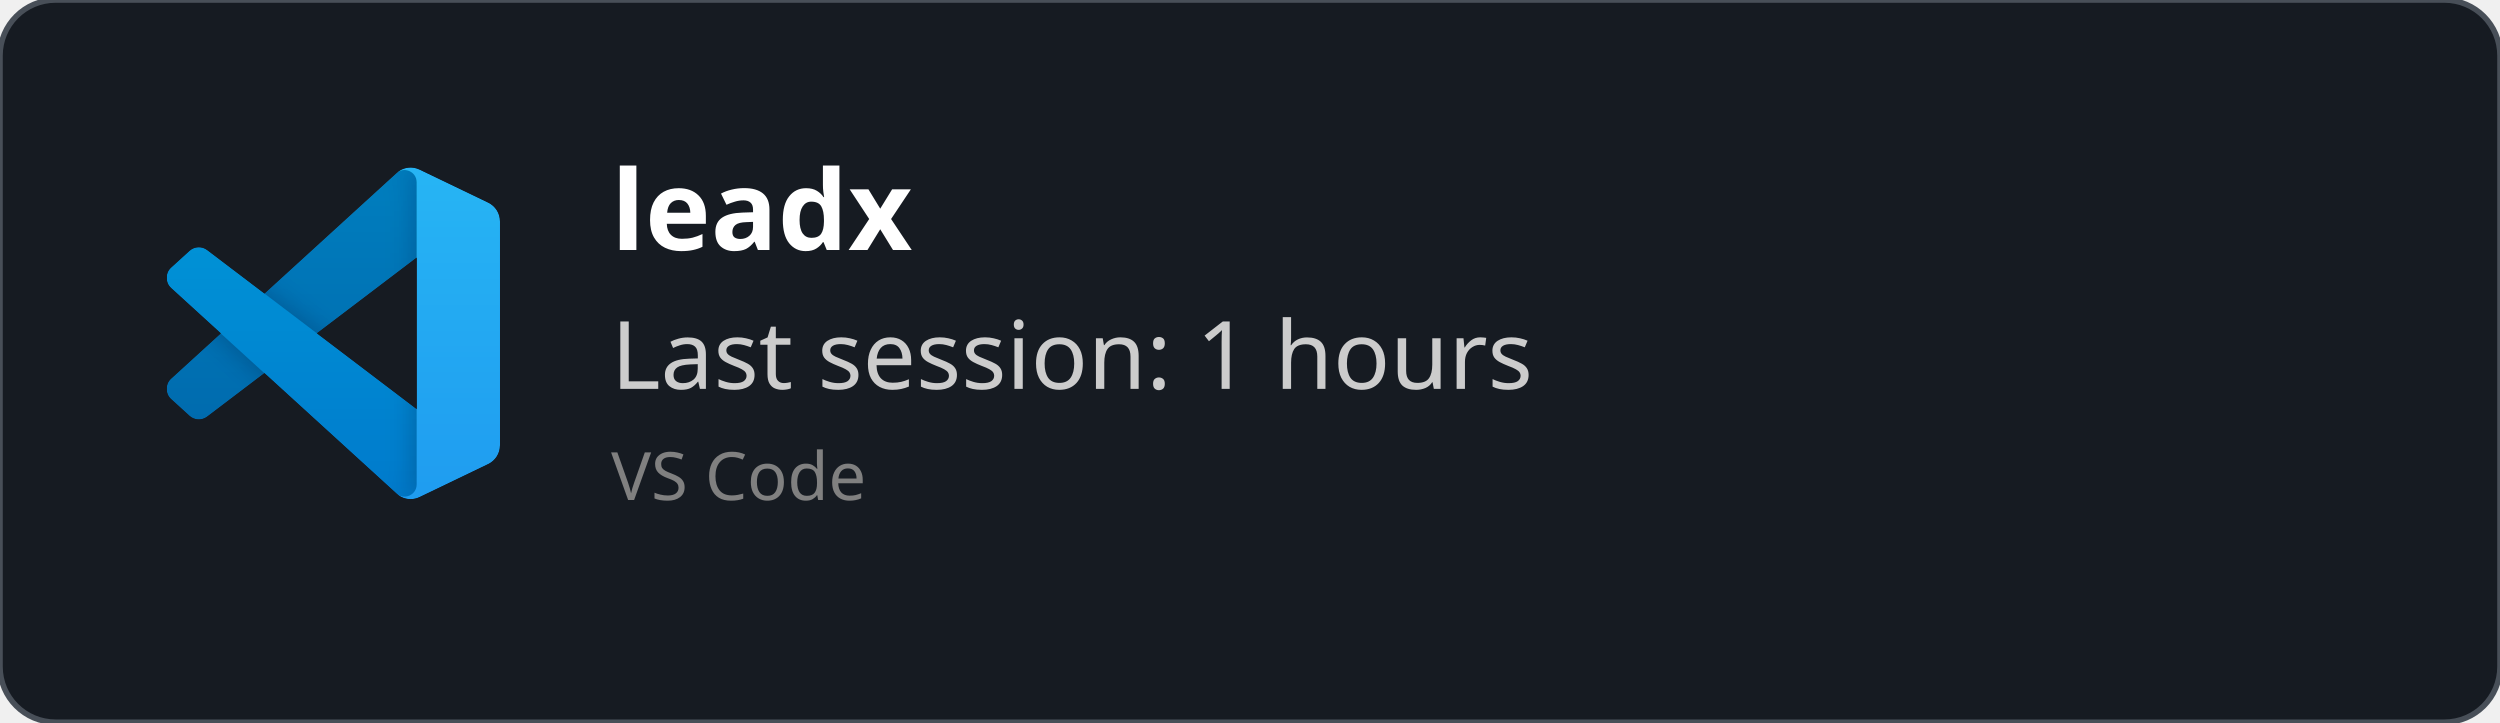
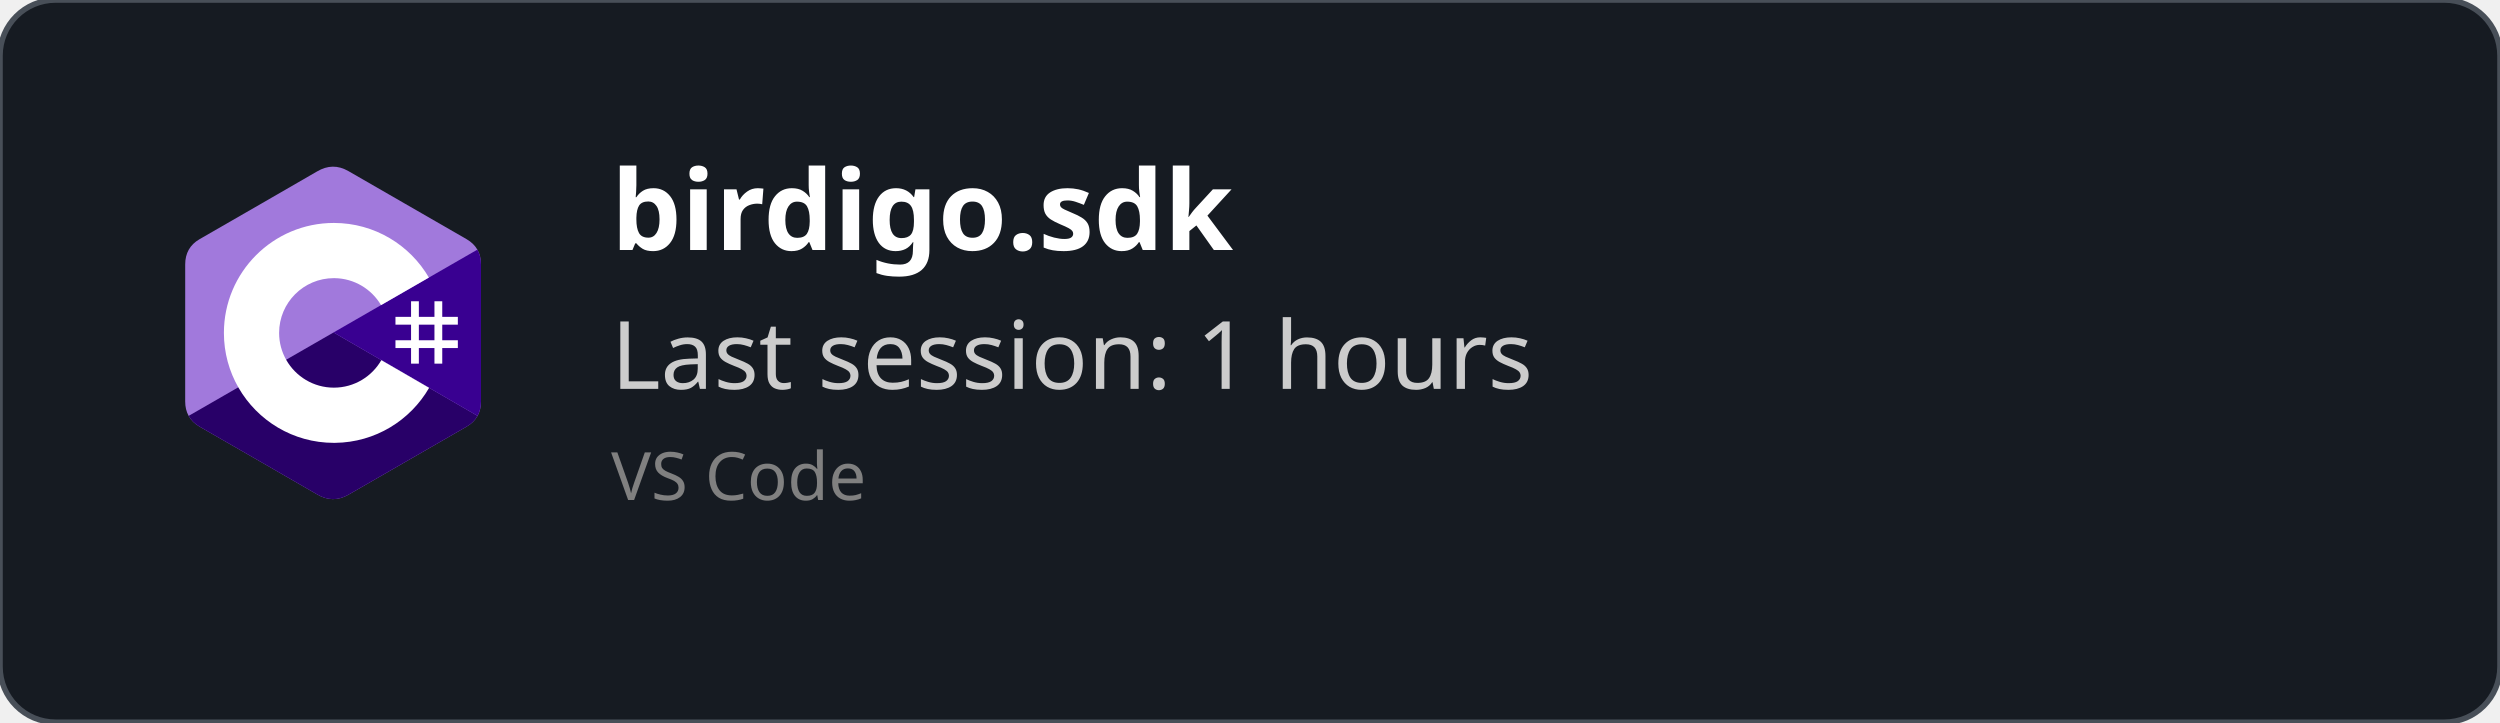
<svg xmlns="http://www.w3.org/2000/svg" width="450" height="130" viewBox="0 0 450 130" fill="none" role="img">
  <style>
    *{
        font-family: 'Segoe UI', Ubuntu, monospace
    }
    </style>
  <defs>
    <clipPath id="horizontalClip" x="20" y="20" width="500" height="200">
      <rect x="90" y="20" width="300" height="50" />
    </clipPath>
  </defs>
  <rect width="450" height="130" fill="rgba(22,27,34)" stroke="#484f58" stroke-width="1" fill-opacity="1" stroke-opacity="1" x="0" y="0" rx="10px" ry="10px">
    </rect>
-   <svg width="60" height="60" x="30" y="30" viewBox="0 0 100 100" fill="none" id="vscode">
-     <mask id="mask0" mask-type="alpha" maskUnits="userSpaceOnUse" x="0" y="0" width="100" height="100">
-       <path fill-rule="evenodd" clip-rule="evenodd" d="M70.912 99.317C72.487 99.931 74.283 99.891 75.873 99.126L96.461 89.22C98.624 88.179 100 85.989 100 83.587V16.413C100 14.011 98.624 11.822 96.461 10.781L75.873 0.874C73.786 -0.13 71.345 0.116 69.513 1.447C69.252 1.637 69.003 1.849 68.769 2.083L29.355 38.041L12.187 25.01C10.589 23.797 8.354 23.896 6.869 25.246L1.363 30.255C-0.453 31.906 -0.455 34.763 1.359 36.417L16.247 50L1.359 63.583C-0.455 65.237 -0.453 68.094 1.363 69.745L6.869 74.754C8.354 76.104 10.589 76.204 12.187 74.99L29.355 61.959L68.769 97.917C69.392 98.541 70.125 99.01 70.912 99.317ZM75.015 27.299L45.109 50L75.015 72.701V27.299Z" fill="white" />
-     </mask>
-     <g mask="url(#mask0)">
-       <path d="M96.461 10.796L75.857 0.876C73.472 -0.273 70.622 0.212 68.75 2.083L1.299 63.583C-0.516 65.237 -0.514 68.094 1.303 69.745L6.813 74.754C8.298 76.104 10.535 76.204 12.134 74.99L93.361 13.37C96.086 11.303 100 13.246 100 16.667V16.427C100 14.027 98.625 11.838 96.461 10.796Z" fill="#0065A9" />
-       <g filter="url(#filter0_d)">
-         <path d="M96.461 89.204L75.857 99.124C73.472 100.273 70.622 99.788 68.75 97.917L1.299 36.417C-0.516 34.763 -0.514 31.906 1.303 30.255L6.813 25.246C8.298 23.896 10.535 23.796 12.134 25.009L93.361 86.63C96.086 88.697 100 86.754 100 83.333V83.573C100 85.974 98.625 88.162 96.461 89.204Z" fill="#007ACC" />
-       </g>
-       <g filter="url(#filter1_d)">
-         <path d="M75.858 99.126C73.472 100.274 70.622 99.788 68.75 97.917C71.056 100.223 75 98.59 75 95.328V4.672C75 1.41 71.056 -0.223 68.75 2.083C70.622 0.211 73.472 -0.274 75.858 0.874L96.459 10.781C98.623 11.822 100 14.011 100 16.413V83.587C100 85.989 98.623 88.179 96.459 89.22L75.858 99.126Z" fill="#1F9CF0" />
-       </g>
-       <g style="mix-blend-mode:overlay" opacity="0.25">
-         <path fill-rule="evenodd" clip-rule="evenodd" d="M70.851 99.317C72.426 99.931 74.222 99.891 75.812 99.126L96.4 89.22C98.563 88.179 99.939 85.989 99.939 83.587V16.413C99.939 14.011 98.564 11.822 96.4 10.781L75.812 0.874C73.725 -0.13 71.284 0.116 69.453 1.447C69.191 1.637 68.942 1.849 68.708 2.083L29.294 38.041L12.126 25.01C10.528 23.796 8.293 23.896 6.809 25.246L1.302 30.255C-0.513 31.906 -0.515 34.763 1.298 36.417L16.186 50L1.298 63.583C-0.515 65.237 -0.513 68.094 1.302 69.745L6.809 74.754C8.293 76.104 10.528 76.204 12.126 74.99L29.294 61.959L68.708 97.917C69.332 98.54 70.064 99.01 70.851 99.317ZM74.954 27.299L45.048 50L74.954 72.701V27.299Z" fill="url(#paint0_linear)" />
-       </g>
+   <svg width="60" height="60" x="30" y="30" viewBox="0 0 256 288" version="1.1" preserveAspectRatio="xMidYMid">
+     <g>
+       <path d="M255.569,84.452 C255.567,79.622 254.534,75.354 252.445,71.691 C250.393,68.089 247.32,65.07 243.198,62.683 C209.173,43.064 175.115,23.505 141.101,3.866 C131.931,-1.428 123.04,-1.235 113.938,4.135 C100.395,12.122 32.59,50.969 12.385,62.672 C4.064,67.489 0.015,74.861 0.013,84.443 C0,123.898 0.013,163.352 0,202.808 C0,207.532 0.991,211.717 2.988,215.325 C5.041,219.036 8.157,222.138 12.374,224.579 C32.58,236.282 100.394,275.126 113.934,283.115 C123.04,288.488 131.931,288.68 141.104,283.384 C175.119,263.744 209.179,244.186 243.209,224.567 C247.426,222.127 250.542,219.023 252.595,215.315 C254.589,211.707 255.582,207.522 255.582,202.797 C255.582,202.797 255.582,123.908 255.569,84.452" fill="#A179DC" fill-rule="nonzero" />
+       <path d="M128.182,143.241 L2.988,215.325 C5.041,219.036 8.157,222.138 12.374,224.579 C32.58,236.282 100.394,275.126 113.934,283.115 C123.04,288.488 131.931,288.68 141.104,283.384 C175.119,263.744 209.179,244.186 243.209,224.567 C247.426,222.127 250.542,219.023 252.595,215.315 L128.182,143.241" fill="#280068" fill-rule="nonzero" />
+       <path d="M255.569,84.452 C255.567,79.622 254.534,75.354 252.445,71.691 L128.182,143.241 L252.595,215.315 C254.589,211.707 255.58,207.522 255.582,202.797 C255.582,202.797 255.582,123.908 255.569,84.452" fill="#390091" fill-rule="nonzero" />
+       <path d="M201.892,116.294 L201.892,129.768 L215.366,129.768 L215.366,116.294 L222.103,116.294 L222.103,129.768 L235.577,129.768 L235.577,136.505 L222.103,136.505 L222.103,149.978 L235.577,149.978 L235.577,156.715 L222.103,156.715 L222.103,170.189 L215.366,170.189 L215.366,156.715 L201.892,156.715 L201.892,170.189 L195.155,170.189 L195.155,156.715 L181.682,156.715 L181.682,149.978 L195.155,149.978 L195.155,136.505 L181.682,136.505 L181.682,129.768 L195.155,129.768 L195.155,116.294 L201.892,116.294 Z M215.366,136.505 L201.892,136.505 L201.892,149.978 L215.366,149.978 L215.366,136.505 Z" fill="#FFFFFF" />
+       <path d="M128.457,48.626 C163.601,48.626 194.284,67.712 210.719,96.082 L210.558,95.809 L169.21,119.617 C161.063,105.824 146.128,96.515 128.996,96.323 L128.457,96.32 C102.331,96.32 81.151,117.5 81.151,143.625 C81.151,152.169 83.428,160.178 87.39,167.095 C95.544,181.33 110.873,190.931 128.457,190.931 C146.15,190.931 161.566,181.208 169.678,166.821 L169.481,167.166 L210.768,191.084 C194.513,219.213 164.25,238.241 129.515,238.62 L128.457,238.626 C93.202,238.626 62.432,219.422 46.038,190.902 C38.035,176.979 33.456,160.838 33.456,143.625 C33.456,91.159 75.988,48.626 128.457,48.626 Z" fill="#FFFFFF" fill-rule="nonzero" />
    </g>
-     <defs>
-       <filter id="filter0_d" x="-8.394" y="15.829" width="116.727" height="92.246" filterUnits="userSpaceOnUse" color-interpolation-filters="sRGB">
-         <feFlood flood-opacity="0" result="BackgroundImageFix" />
-         <feColorMatrix in="SourceAlpha" type="matrix" values="0 0 0 0 0 0 0 0 0 0 0 0 0 0 0 0 0 0 127 0" />
-         <feOffset />
-         <feGaussianBlur stdDeviation="4.167" />
-         <feColorMatrix type="matrix" values="0 0 0 0 0 0 0 0 0 0 0 0 0 0 0 0 0 0 0.25 0" />
-         <feBlend mode="overlay" in2="BackgroundImageFix" result="effect1_dropShadow" />
-         <feBlend mode="normal" in="SourceGraphic" in2="effect1_dropShadow" result="shape" />
-       </filter>
-       <filter id="filter1_d" x="60.417" y="-8.076" width="47.917" height="116.151" filterUnits="userSpaceOnUse" color-interpolation-filters="sRGB">
-         <feFlood flood-opacity="0" result="BackgroundImageFix" />
-         <feColorMatrix in="SourceAlpha" type="matrix" values="0 0 0 0 0 0 0 0 0 0 0 0 0 0 0 0 0 0 127 0" />
-         <feOffset />
-         <feGaussianBlur stdDeviation="4.167" />
-         <feColorMatrix type="matrix" values="0 0 0 0 0 0 0 0 0 0 0 0 0 0 0 0 0 0 0.25 0" />
-         <feBlend mode="overlay" in2="BackgroundImageFix" result="effect1_dropShadow" />
-         <feBlend mode="normal" in="SourceGraphic" in2="effect1_dropShadow" result="shape" />
-       </filter>
-       <linearGradient id="paint0_linear" x1="49.939" y1="0.258" x2="49.939" y2="99.742" gradientUnits="userSpaceOnUse">
-         <stop stop-color="white" />
-         <stop offset="1" stop-color="white" stop-opacity="0" />
-       </linearGradient>
-     </defs>
  </svg>
  <text x="110" y="45" font-size="20" clip-path="url(#horizontalClip)" font-weight="bold" font-family="Ubuntu" fill="white">
-     leadx
+     birdigo.sdk
    </text>
  <text x="110" y="70" font-size="17px" font-family="Ubuntu" fill="#ccc">
    Last session: 1 hours
    </text>
  <text x="110" y="90" font-size="12px" font-family="Ubuntu" fill="grey">
    VS Code
    </text>
</svg>
